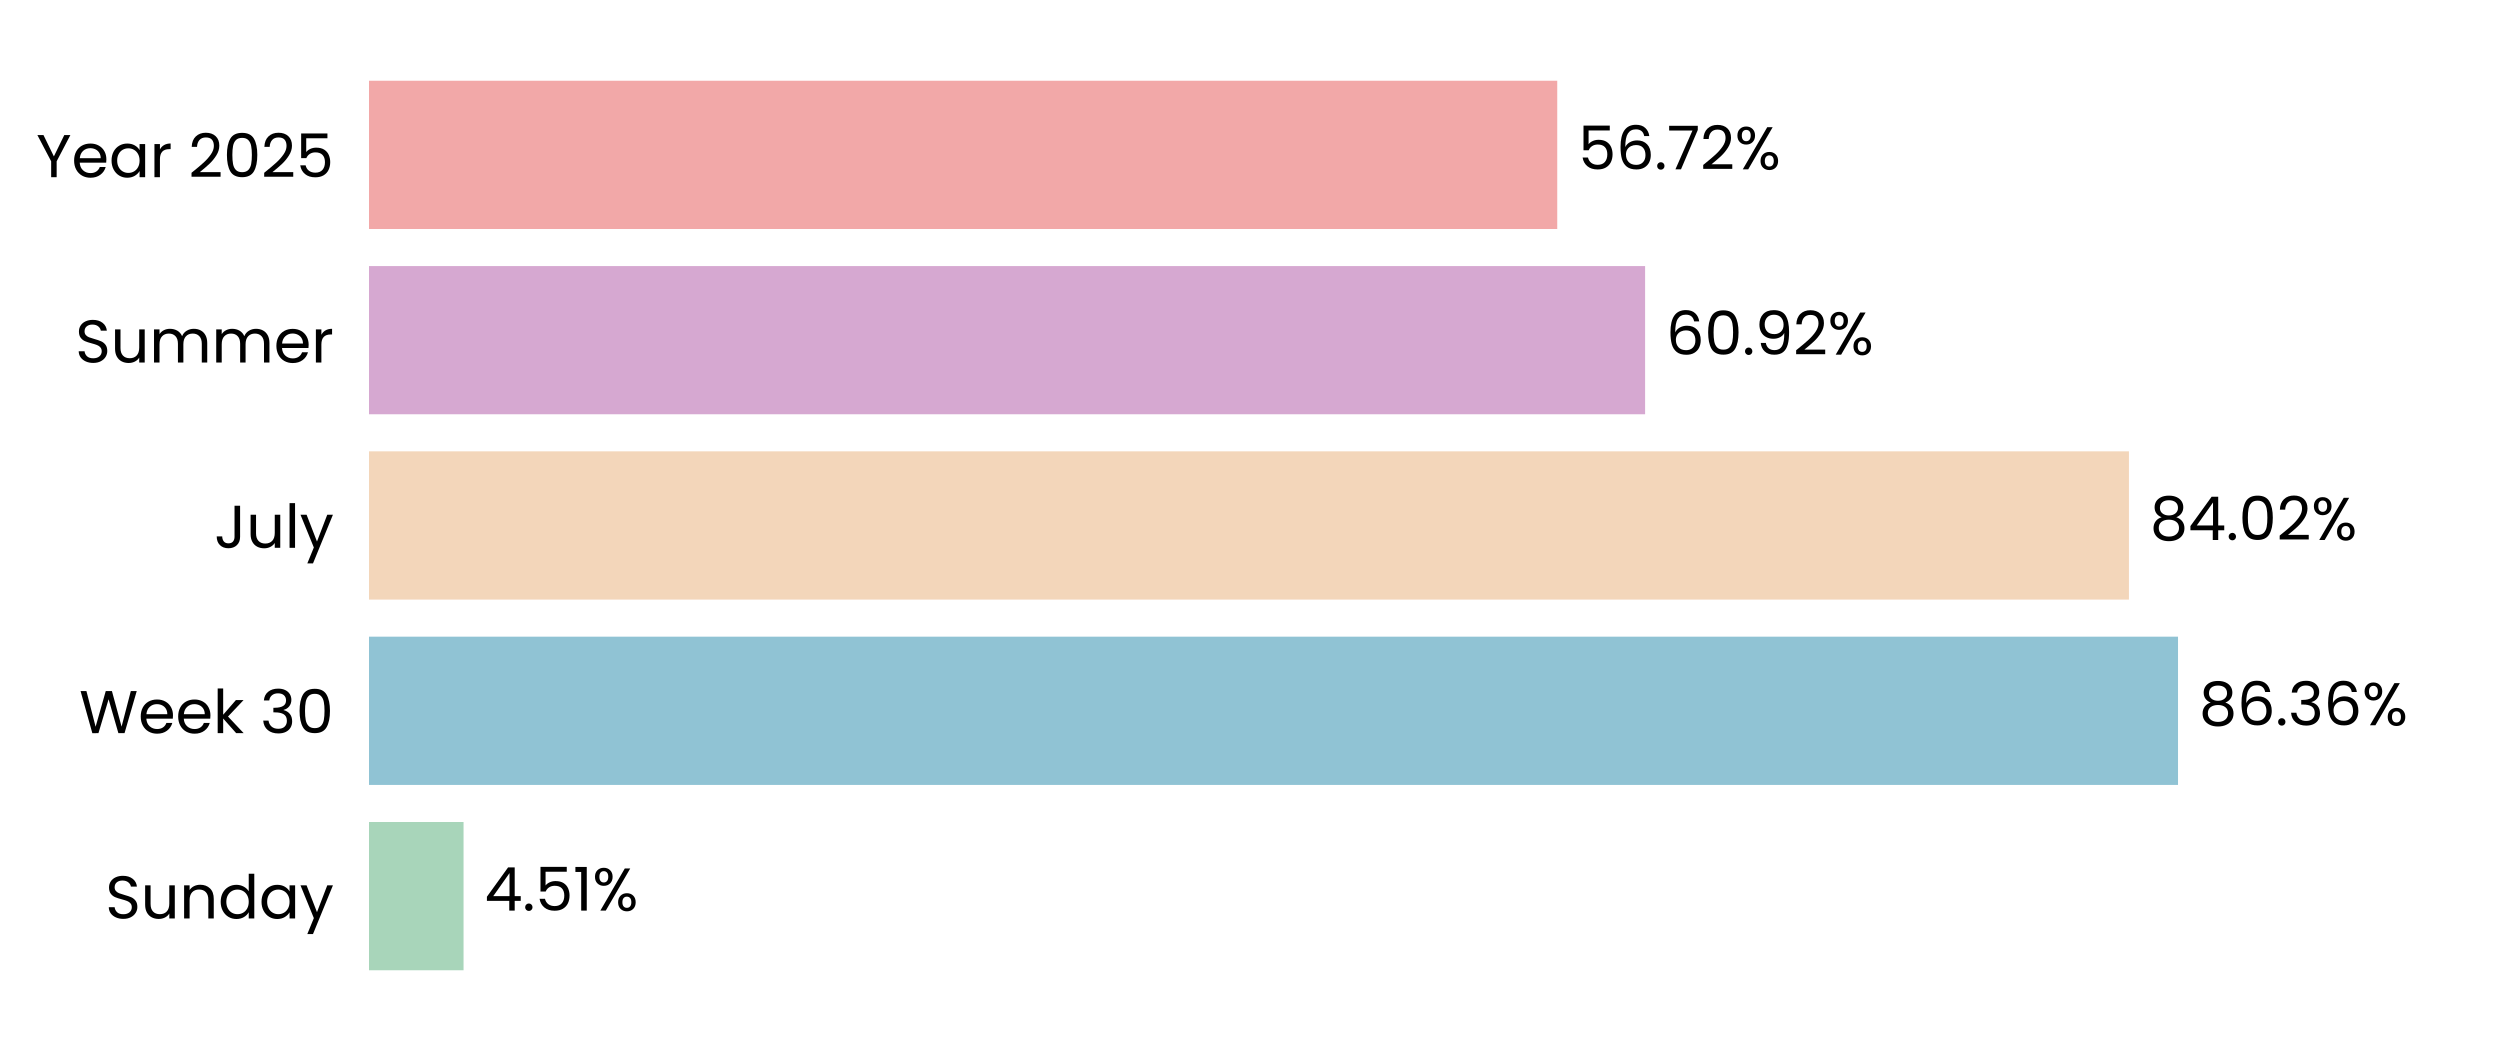
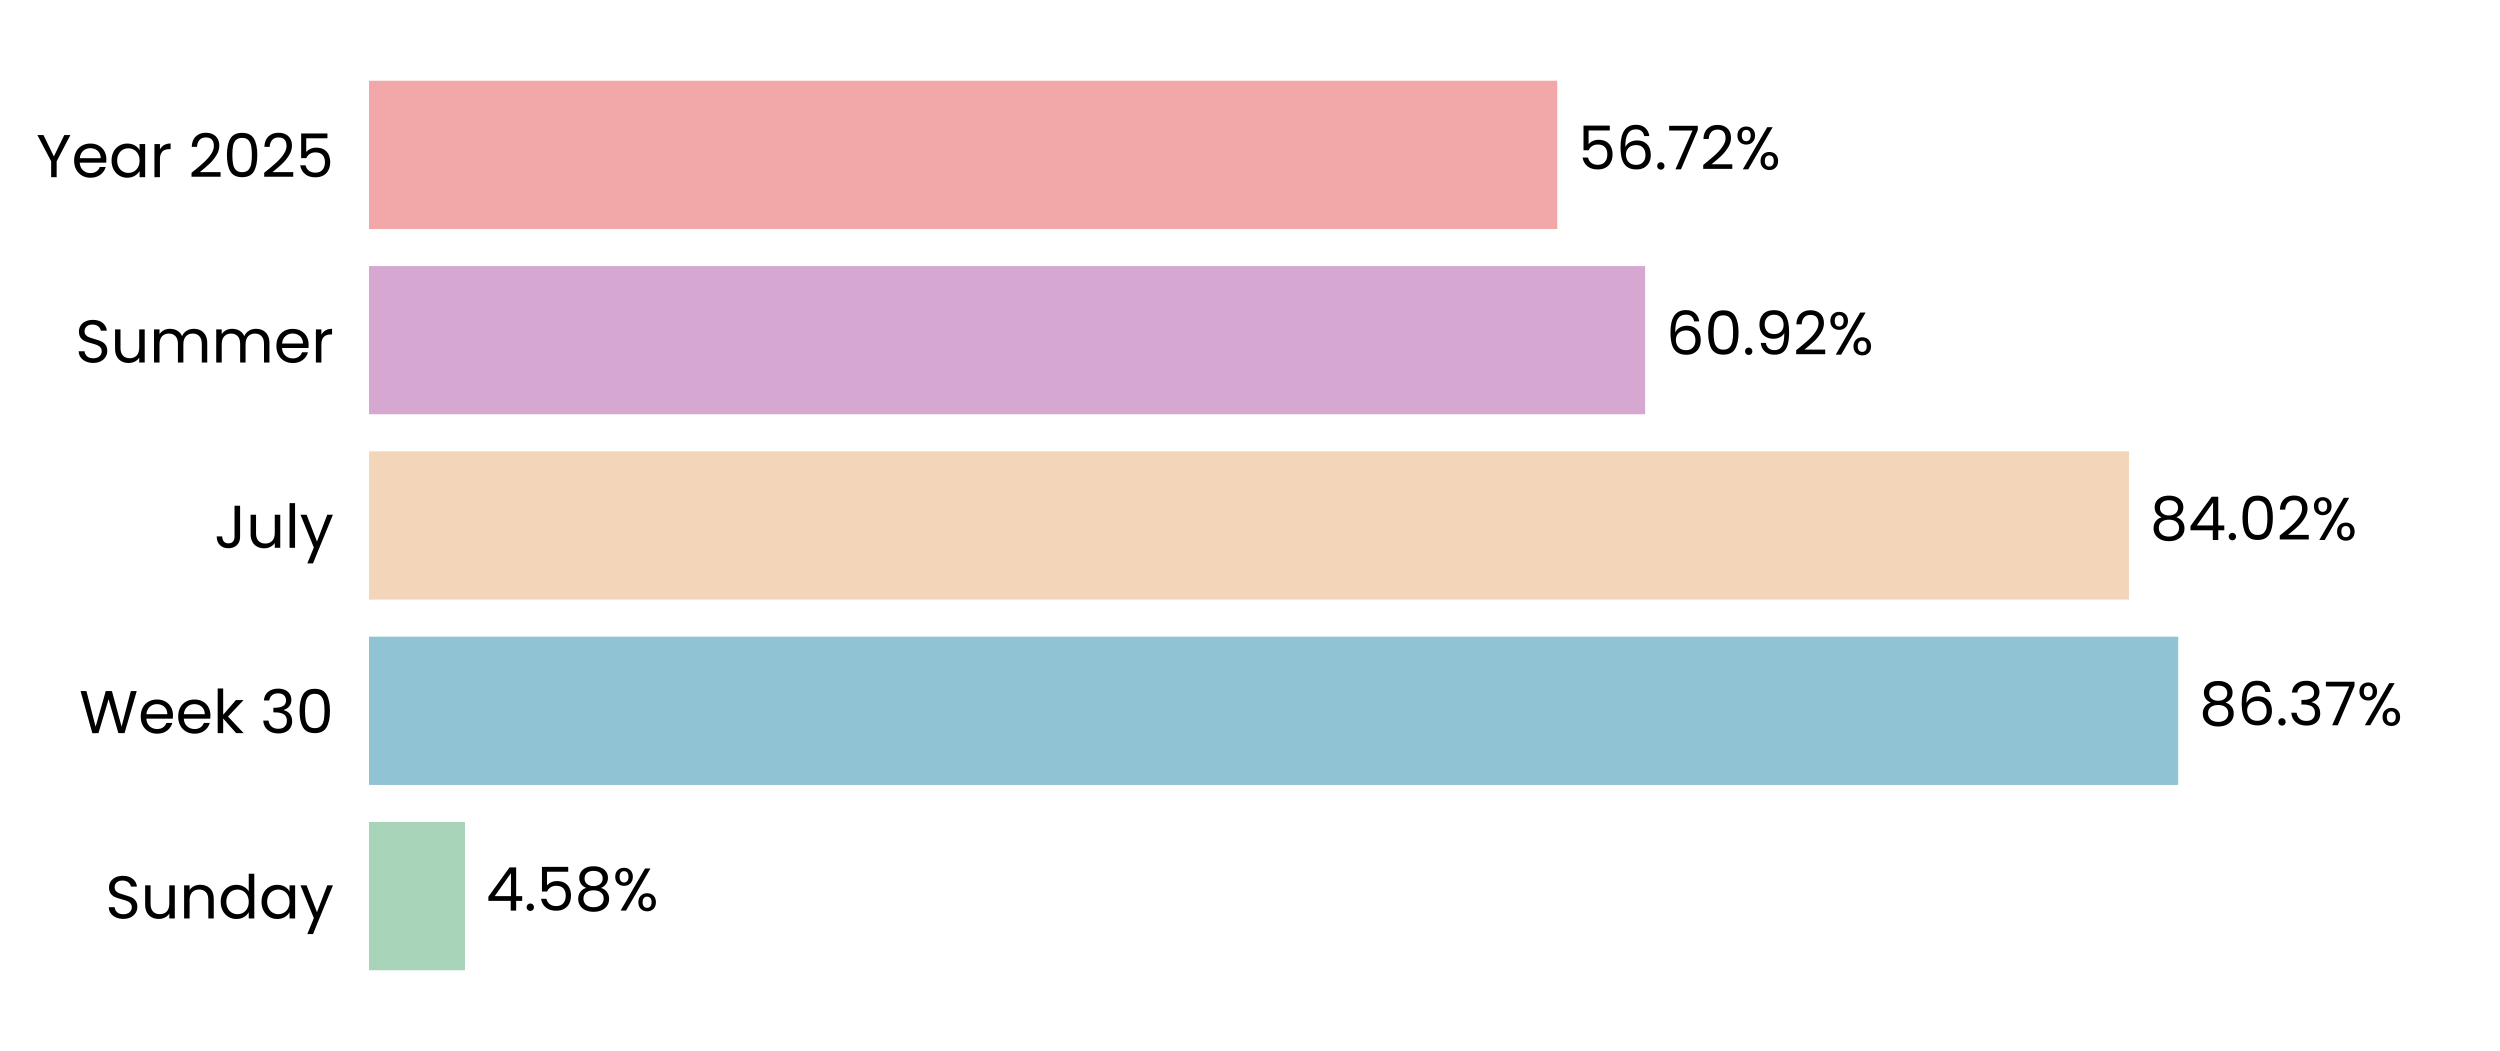
<svg xmlns="http://www.w3.org/2000/svg" xmlns:xlink="http://www.w3.org/1999/xlink" width="496.691pt" height="208.8pt" viewBox="0 0 496.691 208.8" version="1.1">
  <defs>
    <style type="text/css">*{stroke-linejoin: round; stroke-linecap: butt}</style>
  </defs>
  <g id="figure_1">
    <g id="patch_1">
      <path d="M 0 208.8  L 496.691 208.8  L 496.691 0  L 0 0  L 0 208.8  z " style="fill: none" />
    </g>
    <g id="axes_1">
      <g id="patch_2">
        <path d="M 73.311 201.6  L 489.491 201.6  L 489.491 7.2  L 73.311 7.2  L 73.311 201.6  z " style="fill: none" />
      </g>
      <g id="patch_3">
-         <path d="M 73.311 192.764  L 92.097 192.764  L 92.097 163.309  L 73.311 163.309  z " clip-path="url(#p5223502aab)" style="fill: #a8d5ba" />
+         <path d="M 73.311 192.764  L 92.386 192.764  L 92.386 163.309  L 73.311 163.309  z " clip-path="url(#p046c690097)" style="fill: #a8d5ba" />
      </g>
      <g id="patch_4">
-         <path d="M 73.311 155.945  L 432.721 155.945  L 432.721 126.491  L 73.311 126.491  z " clip-path="url(#p5223502aab)" style="fill: #90c3d4" />
+         <path d="M 73.311 155.945  L 432.762 155.945  L 432.762 126.491  L 73.311 126.491  z " clip-path="url(#p046c690097)" style="fill: #90c3d4" />
      </g>
      <g id="patch_5">
-         <path d="M 73.311 119.127  L 422.971 119.127  L 422.971 89.673  L 73.311 89.673  z " clip-path="url(#p5223502aab)" style="fill: #f3d6ba" />
+         <path d="M 73.311 119.127  L 422.981 119.127  L 422.981 89.673  L 73.311 89.673  z " clip-path="url(#p046c690097)" style="fill: #f3d6ba" />
      </g>
      <g id="patch_6">
-         <path d="M 73.311 82.309  L 326.842 82.309  L 326.842 52.855  L 73.311 52.855  z " clip-path="url(#p5223502aab)" style="fill: #d6a8d1" />
+         <path d="M 73.311 82.309  L 326.846 82.309  L 326.846 52.855  L 73.311 52.855  z " clip-path="url(#p046c690097)" style="fill: #d6a8d1" />
      </g>
      <g id="patch_7">
-         <path d="M 73.311 45.491  L 309.388 45.491  L 309.388 16.036  L 73.311 16.036  z " clip-path="url(#p5223502aab)" style="fill: #f2a8a8" />
+         <path d="M 73.311 45.491  L 309.389 45.491  L 309.389 16.036  L 73.311 16.036  z " clip-path="url(#p046c690097)" style="fill: #f2a8a8" />
      </g>
      <g id="matplotlib.axis_1">
        <g id="ytick_1">
          <g id="text_1">
            <g transform="translate(20.92875 182.4764) scale(0.12 -0.12)">
              <defs>
                <path id="Poppins-Regular-53" d="M 1907 -45  Q 1466 -45 1117 112  Q 768 269 569 547  Q 371 826 365 1190  L 986 1190  Q 1018 877 1245 662  Q 1472 448 1907 448  Q 2323 448 2563 656  Q 2803 864 2803 1190  Q 2803 1446 2662 1606  Q 2522 1766 2310 1849  Q 2099 1933 1741 2029  Q 1299 2144 1033 2259  Q 768 2374 579 2620  Q 390 2867 390 3283  Q 390 3648 576 3929  Q 762 4211 1098 4364  Q 1434 4518 1869 4518  Q 2496 4518 2896 4204  Q 3296 3891 3347 3373  L 2707 3373  Q 2675 3629 2438 3824  Q 2202 4019 1811 4019  Q 1446 4019 1216 3830  Q 986 3642 986 3302  Q 986 3059 1123 2905  Q 1261 2752 1462 2672  Q 1664 2592 2029 2490  Q 2470 2368 2739 2249  Q 3008 2131 3200 1884  Q 3392 1638 3392 1216  Q 3392 890 3219 602  Q 3046 314 2707 134  Q 2368 -45 1907 -45  z " transform="scale(0.015625)" />
                <path id="Poppins-Regular-75" d="M 3603 3507  L 3603 0  L 3021 0  L 3021 518  Q 2854 250 2556 99  Q 2259 -51 1901 -51  Q 1491 -51 1164 118  Q 838 288 649 627  Q 461 966 461 1453  L 461 3507  L 1037 3507  L 1037 1530  Q 1037 1011 1299 732  Q 1562 454 2016 454  Q 2483 454 2752 742  Q 3021 1030 3021 1581  L 3021 3507  L 3603 3507  z " transform="scale(0.015625)" />
                <path id="Poppins-Regular-6e" d="M 2202 3571  Q 2842 3571 3238 3184  Q 3635 2797 3635 2067  L 3635 0  L 3059 0  L 3059 1984  Q 3059 2509 2796 2787  Q 2534 3066 2080 3066  Q 1619 3066 1347 2778  Q 1075 2490 1075 1939  L 1075 0  L 493 0  L 493 3507  L 1075 3507  L 1075 3008  Q 1248 3277 1545 3424  Q 1843 3571 2202 3571  z " transform="scale(0.015625)" />
                <path id="Poppins-Regular-64" d="M 275 1766  Q 275 2304 492 2710  Q 710 3117 1091 3341  Q 1472 3565 1946 3565  Q 2355 3565 2707 3376  Q 3059 3187 3245 2880  L 3245 4736  L 3834 4736  L 3834 0  L 3245 0  L 3245 659  Q 3072 346 2733 144  Q 2394 -58 1939 -58  Q 1472 -58 1091 172  Q 710 403 492 819  Q 275 1235 275 1766  z M 3245 1760  Q 3245 2157 3085 2451  Q 2925 2746 2653 2902  Q 2381 3059 2054 3059  Q 1728 3059 1459 2905  Q 1190 2752 1030 2457  Q 870 2163 870 1766  Q 870 1363 1030 1065  Q 1190 768 1459 611  Q 1728 454 2054 454  Q 2381 454 2653 611  Q 2925 768 3085 1065  Q 3245 1363 3245 1760  z " transform="scale(0.015625)" />
                <path id="Poppins-Regular-61" d="M 275 1766  Q 275 2304 492 2710  Q 710 3117 1091 3341  Q 1472 3565 1939 3565  Q 2400 3565 2739 3366  Q 3078 3168 3245 2867  L 3245 3507  L 3834 3507  L 3834 0  L 3245 0  L 3245 653  Q 3072 346 2729 144  Q 2387 -58 1933 -58  Q 1466 -58 1088 172  Q 710 403 492 819  Q 275 1235 275 1766  z M 3245 1760  Q 3245 2157 3085 2451  Q 2925 2746 2653 2902  Q 2381 3059 2054 3059  Q 1728 3059 1459 2905  Q 1190 2752 1030 2457  Q 870 2163 870 1766  Q 870 1363 1030 1065  Q 1190 768 1459 611  Q 1728 454 2054 454  Q 2381 454 2653 611  Q 2925 768 3085 1065  Q 3245 1363 3245 1760  z " transform="scale(0.015625)" />
                <path id="Poppins-Regular-79" d="M 3514 3507  L 1402 -1651  L 800 -1651  L 1491 38  L 77 3507  L 723 3507  L 1824 666  L 2912 3507  L 3514 3507  z " transform="scale(0.015625)" />
              </defs>
              <use xlink:href="#Poppins-Regular-53" />
              <use xlink:href="#Poppins-Regular-75" transform="translate(58.7 0)" />
              <use xlink:href="#Poppins-Regular-6e" transform="translate(122.7 0)" />
              <use xlink:href="#Poppins-Regular-64" transform="translate(186.7 0)" />
              <use xlink:href="#Poppins-Regular-61" transform="translate(254.3 0)" />
              <use xlink:href="#Poppins-Regular-79" transform="translate(321.8999 0)" />
            </g>
          </g>
        </g>
        <g id="ytick_2">
          <g id="text_2">
            <g transform="translate(15.73125 145.6582) scale(0.12 -0.12)">
              <defs>
                <path id="Poppins-Regular-57" d="M 6099 4461  L 4806 0  L 4154 0  L 3117 3590  L 2042 0  L 1395 -6  L 147 4461  L 768 4461  L 1741 678  L 2816 4461  L 3469 4461  L 4493 691  L 5472 4461  L 6099 4461  z " transform="scale(0.015625)" />
                <path id="Poppins-Regular-65" d="M 3693 1888  Q 3693 1722 3674 1536  L 870 1536  Q 902 1018 1225 726  Q 1549 435 2010 435  Q 2387 435 2640 611  Q 2893 787 2995 1082  L 3622 1082  Q 3482 576 3059 259  Q 2637 -58 2010 -58  Q 1510 -58 1116 166  Q 723 390 499 803  Q 275 1216 275 1760  Q 275 2304 492 2713  Q 710 3123 1104 3344  Q 1498 3565 2010 3565  Q 2509 3565 2893 3347  Q 3277 3130 3485 2749  Q 3693 2368 3693 1888  z M 3091 2010  Q 3091 2342 2944 2582  Q 2797 2822 2544 2947  Q 2291 3072 1984 3072  Q 1542 3072 1232 2790  Q 922 2509 877 2010  L 3091 2010  z " transform="scale(0.015625)" />
                <path id="Poppins-Regular-6b" d="M 2451 0  L 1075 1549  L 1075 0  L 493 0  L 493 4736  L 1075 4736  L 1075 1952  L 2426 3507  L 3238 3507  L 1587 1760  L 3245 0  L 2451 0  z " transform="scale(0.015625)" />
                <path id="Poppins-Regular-20" transform="scale(0.015625)" />
                <path id="Poppins-Regular-33" d="M 384 3462  Q 429 4051 838 4384  Q 1248 4717 1901 4717  Q 2336 4717 2653 4560  Q 2970 4403 3133 4134  Q 3296 3866 3296 3526  Q 3296 3130 3069 2842  Q 2842 2554 2477 2470  L 2477 2438  Q 2893 2336 3136 2035  Q 3379 1734 3379 1248  Q 3379 883 3212 592  Q 3046 301 2713 134  Q 2381 -32 1914 -32  Q 1235 -32 800 323  Q 365 678 314 1331  L 877 1331  Q 922 947 1190 704  Q 1459 461 1907 461  Q 2355 461 2588 694  Q 2822 928 2822 1299  Q 2822 1779 2502 1990  Q 2182 2202 1536 2202  L 1389 2202  L 1389 2688  L 1542 2688  Q 2131 2694 2432 2883  Q 2733 3072 2733 3469  Q 2733 3808 2512 4013  Q 2291 4218 1882 4218  Q 1485 4218 1241 4013  Q 998 3808 954 3462  L 384 3462  z " transform="scale(0.015625)" />
                <path id="Poppins-Regular-30" d="M 397 2362  Q 397 3462 755 4080  Q 1114 4698 2010 4698  Q 2899 4698 3257 4080  Q 3616 3462 3616 2362  Q 3616 1242 3257 621  Q 2899 0 2010 0  Q 1114 0 755 621  Q 397 1242 397 2362  z M 3040 2362  Q 3040 2918 2966 3305  Q 2893 3693 2665 3929  Q 2438 4166 2010 4166  Q 1574 4166 1347 3929  Q 1120 3693 1046 3305  Q 973 2918 973 2362  Q 973 1786 1046 1395  Q 1120 1005 1347 768  Q 1574 531 2010 531  Q 2438 531 2665 768  Q 2893 1005 2966 1395  Q 3040 1786 3040 2362  z " transform="scale(0.015625)" />
              </defs>
              <use xlink:href="#Poppins-Regular-57" />
              <use xlink:href="#Poppins-Regular-65" transform="translate(97.59999 0)" />
              <use xlink:href="#Poppins-Regular-65" transform="translate(159.6 0)" />
              <use xlink:href="#Poppins-Regular-6b" transform="translate(221.6 0)" />
              <use xlink:href="#Poppins-Regular-20" transform="translate(273.0999 0)" />
              <use xlink:href="#Poppins-Regular-33" transform="translate(299.7999 0)" />
              <use xlink:href="#Poppins-Regular-30" transform="translate(358.6999 0)" />
            </g>
          </g>
        </g>
        <g id="ytick_3">
          <g id="text_3">
            <g transform="translate(42.56437 108.84) scale(0.12 -0.12)">
              <defs>
                <path id="Poppins-Regular-4a" d="M 2739 4461  L 2739 1165  Q 2739 614 2400 284  Q 2061 -45 1504 -45  Q 941 -45 601 291  Q 262 627 262 1210  L 845 1210  Q 851 883 1014 678  Q 1178 474 1504 474  Q 1830 474 1990 669  Q 2150 864 2150 1165  L 2150 4461  L 2739 4461  z " transform="scale(0.015625)" />
                <path id="Poppins-Regular-6c" d="M 1075 4736  L 1075 0  L 493 0  L 493 4736  L 1075 4736  z " transform="scale(0.015625)" />
              </defs>
              <use xlink:href="#Poppins-Regular-4a" />
              <use xlink:href="#Poppins-Regular-75" transform="translate(52.99999 0)" />
              <use xlink:href="#Poppins-Regular-6c" transform="translate(117 0)" />
              <use xlink:href="#Poppins-Regular-79" transform="translate(141.6 0)" />
            </g>
          </g>
        </g>
        <g id="ytick_4">
          <g id="text_4">
            <g transform="translate(14.95125 72.02182) scale(0.12 -0.12)">
              <defs>
                <path id="Poppins-Regular-6d" d="M 4710 3571  Q 5120 3571 5440 3401  Q 5760 3232 5945 2893  Q 6131 2554 6131 2067  L 6131 0  L 5555 0  L 5555 1984  Q 5555 2509 5296 2787  Q 5037 3066 4595 3066  Q 4141 3066 3872 2774  Q 3603 2483 3603 1933  L 3603 0  L 3027 0  L 3027 1984  Q 3027 2509 2768 2787  Q 2509 3066 2067 3066  Q 1613 3066 1344 2774  Q 1075 2483 1075 1933  L 1075 0  L 493 0  L 493 3507  L 1075 3507  L 1075 3002  Q 1248 3277 1539 3424  Q 1830 3571 2182 3571  Q 2624 3571 2963 3372  Q 3302 3174 3469 2790  Q 3616 3162 3955 3366  Q 4294 3571 4710 3571  z " transform="scale(0.015625)" />
                <path id="Poppins-Regular-72" d="M 1075 2938  Q 1229 3238 1513 3404  Q 1798 3571 2208 3571  L 2208 2970  L 2054 2970  Q 1075 2970 1075 1907  L 1075 0  L 493 0  L 493 3507  L 1075 3507  L 1075 2938  z " transform="scale(0.015625)" />
              </defs>
              <use xlink:href="#Poppins-Regular-53" />
              <use xlink:href="#Poppins-Regular-75" transform="translate(58.7 0)" />
              <use xlink:href="#Poppins-Regular-6d" transform="translate(122.7 0)" />
              <use xlink:href="#Poppins-Regular-6d" transform="translate(225.7 0)" />
              <use xlink:href="#Poppins-Regular-65" transform="translate(328.7 0)" />
              <use xlink:href="#Poppins-Regular-72" transform="translate(390.6999 0)" />
            </g>
          </g>
        </g>
        <g id="ytick_5">
          <g id="text_5">
            <g transform="translate(7.2 35.20364) scale(0.12 -0.12)">
              <defs>
                <path id="Poppins-Regular-59" d="M 3616 4461  L 2163 1683  L 2163 0  L 1581 0  L 1581 1683  L 122 4461  L 768 4461  L 1869 2202  L 2970 4461  L 3616 4461  z " transform="scale(0.015625)" />
                <path id="Poppins-Regular-32" d="M 326 467  Q 1139 1120 1600 1539  Q 2061 1958 2377 2416  Q 2694 2874 2694 3315  Q 2694 3731 2492 3971  Q 2291 4211 1843 4211  Q 1408 4211 1168 3939  Q 928 3667 909 3213  L 346 3213  Q 371 3930 780 4320  Q 1190 4710 1837 4710  Q 2496 4710 2883 4345  Q 3270 3981 3270 3341  Q 3270 2810 2953 2307  Q 2637 1805 2233 1424  Q 1830 1043 1203 538  L 3405 538  L 3405 51  L 326 51  L 326 467  z " transform="scale(0.015625)" />
                <path id="Poppins-Regular-35" d="M 3347 4122  L 1101 4122  L 1101 2662  Q 1248 2867 1536 2998  Q 1824 3130 2157 3130  Q 2688 3130 3021 2909  Q 3354 2688 3498 2339  Q 3642 1990 3642 1600  Q 3642 1139 3469 774  Q 3296 410 2941 198  Q 2586 -13 2061 -13  Q 1389 -13 973 332  Q 557 678 467 1254  L 1037 1254  Q 1120 890 1389 685  Q 1658 480 2067 480  Q 2573 480 2829 784  Q 3085 1088 3085 1587  Q 3085 2086 2829 2358  Q 2573 2630 2074 2630  Q 1734 2630 1481 2467  Q 1229 2304 1114 2022  L 563 2022  L 563 4634  L 3347 4634  L 3347 4122  z " transform="scale(0.015625)" />
              </defs>
              <use xlink:href="#Poppins-Regular-59" />
              <use xlink:href="#Poppins-Regular-65" transform="translate(58.39999 0)" />
              <use xlink:href="#Poppins-Regular-61" transform="translate(120.4 0)" />
              <use xlink:href="#Poppins-Regular-72" transform="translate(188 0)" />
              <use xlink:href="#Poppins-Regular-20" transform="translate(225.3 0)" />
              <use xlink:href="#Poppins-Regular-32" transform="translate(252 0)" />
              <use xlink:href="#Poppins-Regular-30" transform="translate(309.4999 0)" />
              <use xlink:href="#Poppins-Regular-32" transform="translate(372.2999 0)" />
              <use xlink:href="#Poppins-Regular-35" transform="translate(429.7999 0)" />
            </g>
          </g>
        </g>
      </g>
      <g id="text_6">
-         <g transform="translate(96.25895 180.9164) scale(0.12 -0.12)">
+         <g transform="translate(96.54797 180.9164) scale(0.12 -0.12)">
          <defs>
            <path id="Poppins-Regular-34" d="M 256 1030  L 256 1472  L 2502 4582  L 3200 4582  L 3200 1536  L 3840 1536  L 3840 1030  L 3200 1030  L 3200 0  L 2624 0  L 2624 1030  L 256 1030  z M 2650 3974  L 928 1536  L 2650 1536  L 2650 3974  z " transform="scale(0.015625)" />
            <path id="Poppins-Regular-2e" d="M 678 -38  Q 512 -38 397 77  Q 282 192 282 358  Q 282 525 397 640  Q 512 755 678 755  Q 838 755 950 640  Q 1062 525 1062 358  Q 1062 192 950 77  Q 838 -38 678 -38  z " transform="scale(0.015625)" />
-             <path id="Poppins-Regular-31" d="M 243 4096  L 243 4627  L 1446 4627  L 1446 0  L 858 0  L 858 4096  L 243 4096  z " transform="scale(0.015625)" />
+             <path id="Poppins-Regular-38" d="M 1242 2406  Q 883 2547 691 2816  Q 499 3085 499 3469  Q 499 3814 672 4092  Q 845 4371 1187 4534  Q 1530 4698 2016 4698  Q 2502 4698 2844 4534  Q 3187 4371 3363 4092  Q 3539 3814 3539 3469  Q 3539 3098 3340 2819  Q 3142 2541 2797 2406  Q 3194 2285 3427 1981  Q 3661 1677 3661 1248  Q 3661 832 3456 521  Q 3251 211 2876 41  Q 2502 -128 2016 -128  Q 1530 -128 1162 41  Q 794 211 589 521  Q 384 832 384 1248  Q 384 1677 614 1984  Q 845 2291 1242 2406  z M 2976 3398  Q 2976 3789 2720 4000  Q 2464 4211 2016 4211  Q 1574 4211 1318 4000  Q 1062 3789 1062 3392  Q 1062 3034 1328 2816  Q 1594 2598 2016 2598  Q 2445 2598 2710 2819  Q 2976 3040 2976 3398  z M 2016 2150  Q 1542 2150 1241 1929  Q 941 1709 941 1267  Q 941 858 1232 608  Q 1523 358 2016 358  Q 2509 358 2797 608  Q 3085 858 3085 1267  Q 3085 1696 2790 1923  Q 2496 2150 2016 2150  z " transform="scale(0.015625)" />
            <path id="Poppins-Regular-25" d="M 269 3584  Q 269 4019 531 4278  Q 794 4538 1203 4538  Q 1613 4538 1875 4278  Q 2138 4019 2138 3584  Q 2138 3142 1875 2883  Q 1613 2624 1203 2624  Q 794 2624 531 2883  Q 269 3142 269 3584  z M 4006 4467  L 1414 0  L 838 0  L 3430 4467  L 4006 4467  z M 1203 4179  Q 986 4179 861 4028  Q 736 3878 736 3584  Q 736 3290 861 3136  Q 986 2982 1203 2982  Q 1421 2982 1549 3139  Q 1677 3296 1677 3584  Q 1677 3878 1549 4028  Q 1421 4179 1203 4179  z M 2720 883  Q 2720 1325 2982 1584  Q 3245 1843 3654 1843  Q 4064 1843 4323 1584  Q 4582 1325 4582 883  Q 4582 448 4323 185  Q 4064 -77 3654 -77  Q 3245 -77 2982 182  Q 2720 442 2720 883  z M 3648 1478  Q 3430 1478 3302 1328  Q 3174 1178 3174 883  Q 3174 595 3302 444  Q 3430 294 3648 294  Q 3866 294 3994 444  Q 4122 595 4122 883  Q 4122 1178 3994 1328  Q 3866 1478 3648 1478  z " transform="scale(0.015625)" />
          </defs>
          <use xlink:href="#Poppins-Regular-34" />
          <use xlink:href="#Poppins-Regular-2e" transform="translate(62.89999 0)" />
          <use xlink:href="#Poppins-Regular-35" transform="translate(83.89998 0)" />
-           <use xlink:href="#Poppins-Regular-31" transform="translate(146.7 0)" />
-           <use xlink:href="#Poppins-Regular-25" transform="translate(178.7 0)" />
+           <use xlink:href="#Poppins-Regular-38" transform="translate(146.7 0)" />
+           <use xlink:href="#Poppins-Regular-25" transform="translate(209.8 0)" />
        </g>
      </g>
      <g id="text_7">
-         <g transform="translate(436.8825 144.0982) scale(0.12 -0.12)">
+         <g transform="translate(436.9238 144.0982) scale(0.12 -0.12)">
          <defs>
-             <path id="Poppins-Regular-38" d="M 1242 2406  Q 883 2547 691 2816  Q 499 3085 499 3469  Q 499 3814 672 4092  Q 845 4371 1187 4534  Q 1530 4698 2016 4698  Q 2502 4698 2844 4534  Q 3187 4371 3363 4092  Q 3539 3814 3539 3469  Q 3539 3098 3340 2819  Q 3142 2541 2797 2406  Q 3194 2285 3427 1981  Q 3661 1677 3661 1248  Q 3661 832 3456 521  Q 3251 211 2876 41  Q 2502 -128 2016 -128  Q 1530 -128 1162 41  Q 794 211 589 521  Q 384 832 384 1248  Q 384 1677 614 1984  Q 845 2291 1242 2406  z M 2976 3398  Q 2976 3789 2720 4000  Q 2464 4211 2016 4211  Q 1574 4211 1318 4000  Q 1062 3789 1062 3392  Q 1062 3034 1328 2816  Q 1594 2598 2016 2598  Q 2445 2598 2710 2819  Q 2976 3040 2976 3398  z M 2016 2150  Q 1542 2150 1241 1929  Q 941 1709 941 1267  Q 941 858 1232 608  Q 1523 358 2016 358  Q 2509 358 2797 608  Q 3085 858 3085 1267  Q 3085 1696 2790 1923  Q 2496 2150 2016 2150  z " transform="scale(0.015625)" />
            <path id="Poppins-Regular-36" d="M 2976 3526  Q 2835 4237 2099 4237  Q 1530 4237 1248 3798  Q 966 3360 973 2355  Q 1120 2688 1462 2877  Q 1805 3066 2227 3066  Q 2886 3066 3280 2656  Q 3674 2246 3674 1523  Q 3674 1088 3504 742  Q 3334 397 2992 192  Q 2650 -13 2163 -13  Q 1504 -13 1133 281  Q 762 576 614 1094  Q 467 1613 467 2374  Q 467 4723 2106 4723  Q 2733 4723 3091 4384  Q 3450 4045 3514 3526  L 2976 3526  z M 2106 2573  Q 1830 2573 1587 2461  Q 1344 2349 1193 2121  Q 1043 1894 1043 1568  Q 1043 1082 1324 778  Q 1606 474 2131 474  Q 2579 474 2844 752  Q 3110 1030 3110 1504  Q 3110 2003 2854 2288  Q 2598 2573 2106 2573  z " transform="scale(0.015625)" />
+             <path id="Poppins-Regular-37" d="M 3245 4173  L 1466 0  L 877 0  L 2682 4115  L 211 4115  L 211 4614  L 3245 4614  L 3245 4173  z " transform="scale(0.015625)" />
          </defs>
          <use xlink:href="#Poppins-Regular-38" />
          <use xlink:href="#Poppins-Regular-36" transform="translate(63.09999 0)" />
          <use xlink:href="#Poppins-Regular-2e" transform="translate(126.6 0)" />
          <use xlink:href="#Poppins-Regular-33" transform="translate(147.6 0)" />
-           <use xlink:href="#Poppins-Regular-36" transform="translate(206.5 0)" />
-           <use xlink:href="#Poppins-Regular-25" transform="translate(269.9999 0)" />
+           <use xlink:href="#Poppins-Regular-37" transform="translate(206.5 0)" />
+           <use xlink:href="#Poppins-Regular-25" transform="translate(261.0999 0)" />
        </g>
      </g>
      <g id="text_8">
-         <g transform="translate(427.1332 107.28) scale(0.12 -0.12)">
+         <g transform="translate(427.1426 107.28) scale(0.12 -0.12)">
          <use xlink:href="#Poppins-Regular-38" />
          <use xlink:href="#Poppins-Regular-34" transform="translate(63.09999 0)" />
          <use xlink:href="#Poppins-Regular-2e" transform="translate(126 0)" />
          <use xlink:href="#Poppins-Regular-30" transform="translate(147 0)" />
          <use xlink:href="#Poppins-Regular-32" transform="translate(209.8 0)" />
          <use xlink:href="#Poppins-Regular-25" transform="translate(267.2999 0)" />
        </g>
      </g>
      <g id="text_9">
-         <g transform="translate(331.0042 70.46182) scale(0.12 -0.12)">
+         <g transform="translate(331.0073 70.46182) scale(0.12 -0.12)">
          <defs>
            <path id="Poppins-Regular-39" d="M 1146 1242  Q 1210 877 1443 678  Q 1677 480 2074 480  Q 2605 480 2857 896  Q 3110 1312 3098 2298  Q 2963 2010 2649 1846  Q 2336 1683 1952 1683  Q 1523 1683 1187 1859  Q 851 2035 659 2374  Q 467 2714 467 3194  Q 467 3878 864 4297  Q 1261 4717 1990 4717  Q 2886 4717 3248 4134  Q 3610 3552 3610 2400  Q 3610 1594 3466 1069  Q 3322 544 2979 269  Q 2637 -6 2042 -6  Q 1389 -6 1024 346  Q 659 698 608 1242  L 1146 1242  z M 2048 2176  Q 2477 2176 2752 2441  Q 3027 2707 3027 3162  Q 3027 3642 2758 3936  Q 2490 4230 2003 4230  Q 1555 4230 1289 3948  Q 1024 3667 1024 3206  Q 1024 2739 1286 2457  Q 1549 2176 2048 2176  z " transform="scale(0.015625)" />
          </defs>
          <use xlink:href="#Poppins-Regular-36" />
          <use xlink:href="#Poppins-Regular-30" transform="translate(63.49999 0)" />
          <use xlink:href="#Poppins-Regular-2e" transform="translate(126.3 0)" />
          <use xlink:href="#Poppins-Regular-39" transform="translate(147.3 0)" />
          <use xlink:href="#Poppins-Regular-32" transform="translate(210.2999 0)" />
          <use xlink:href="#Poppins-Regular-25" transform="translate(267.7999 0)" />
        </g>
      </g>
      <g id="text_10">
-         <g transform="translate(313.5499 33.64364) scale(0.12 -0.12)">
-           <defs>
-             <path id="Poppins-Regular-37" d="M 3245 4173  L 1466 0  L 877 0  L 2682 4115  L 211 4115  L 211 4614  L 3245 4614  L 3245 4173  z " transform="scale(0.015625)" />
-           </defs>
+         <g transform="translate(313.5507 33.64364) scale(0.12 -0.12)">
          <use xlink:href="#Poppins-Regular-35" />
          <use xlink:href="#Poppins-Regular-36" transform="translate(62.79999 0)" />
          <use xlink:href="#Poppins-Regular-2e" transform="translate(126.3 0)" />
          <use xlink:href="#Poppins-Regular-37" transform="translate(147.3 0)" />
          <use xlink:href="#Poppins-Regular-32" transform="translate(201.8999 0)" />
          <use xlink:href="#Poppins-Regular-25" transform="translate(259.3999 0)" />
        </g>
      </g>
    </g>
  </g>
  <defs>
-     <clipPath id="p5223502aab">
+     <clipPath id="p046c690097">
      <rect x="73.311" y="7.2" width="416.18" height="194.4" />
    </clipPath>
  </defs>
</svg>
